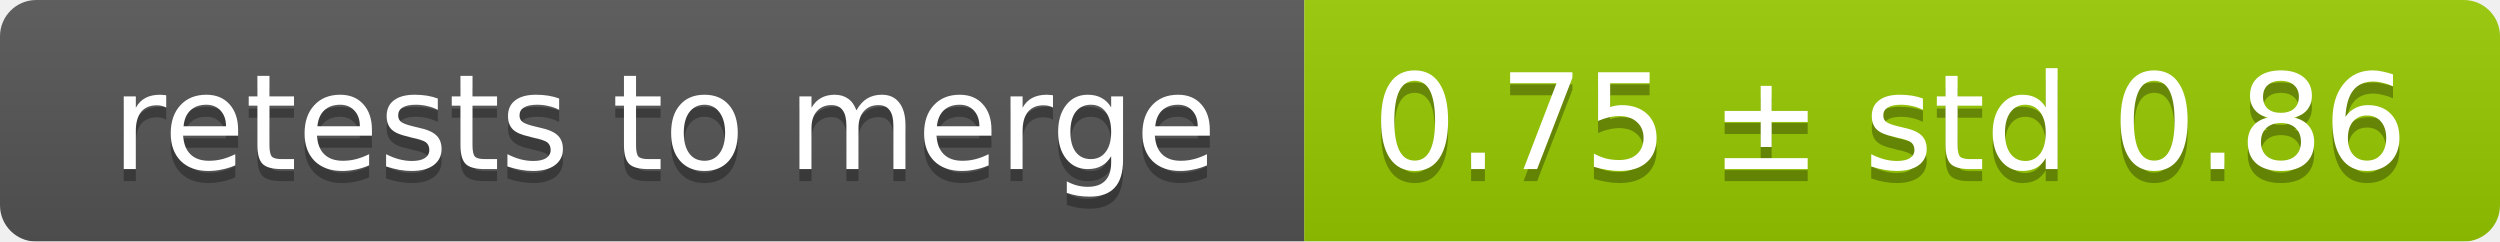
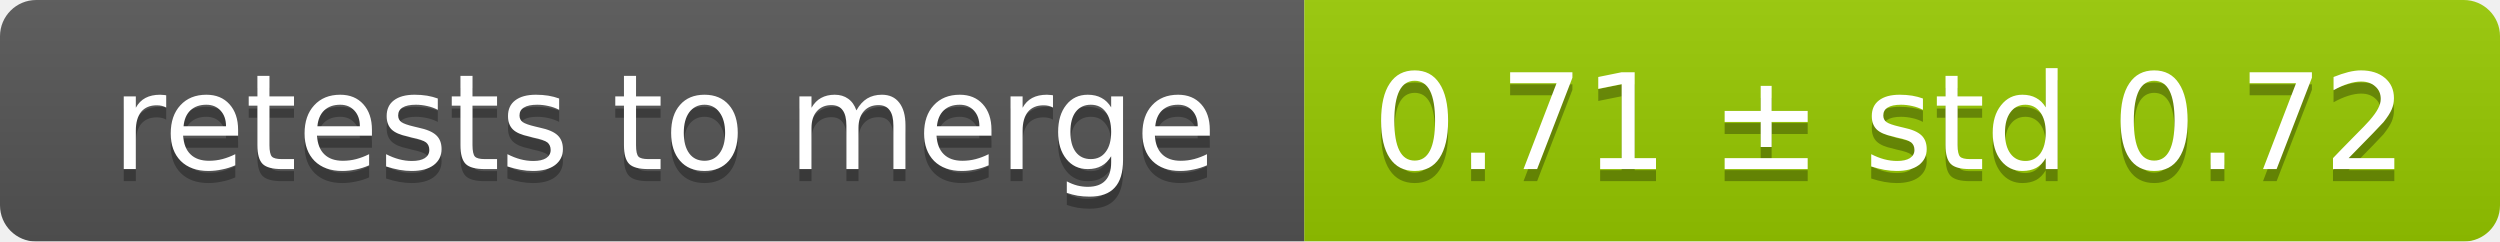
<svg xmlns="http://www.w3.org/2000/svg" width="207" height="20">
  <linearGradient id="smooth" x2="0" y2="100%">
    <stop offset="0" stop-color="#bbb" stop-opacity=".1" />
    <stop offset="1" stop-opacity=".1" />
  </linearGradient>
  <mask id="round">
    <rect width="207" height="20" rx="3" fill="#fff" />
  </mask>
  <g mask="url(#round)">
    <rect width="108" height="20" fill="#555" />
    <rect x="108" width="99" height="20" fill="#97ca00" />
    <rect width="207" height="20" fill="url(#smooth)" />
  </g>
  <g fill="#fff" text-anchor="middle" font-family="DejaVu Sans,Verdana,Geneva,sans-serif" font-size="11">
    <text x="55" y="15" fill="#010101" fill-opacity=".3">retests to merge</text>
    <text x="55" y="14">retests to merge</text>
-     <text x="156.5" y="15" fill="#010101" fill-opacity=".3">0.75 ± std 0.86</text>
-     <text x="156.5" y="14">0.75 ± std 0.86</text>
+     <text x="156.5" y="15" fill="#010101" fill-opacity=".3">0.71 ± std 0.72</text>
+     <text x="156.5" y="14">0.71 ± std 0.72</text>
  </g>
</svg>
